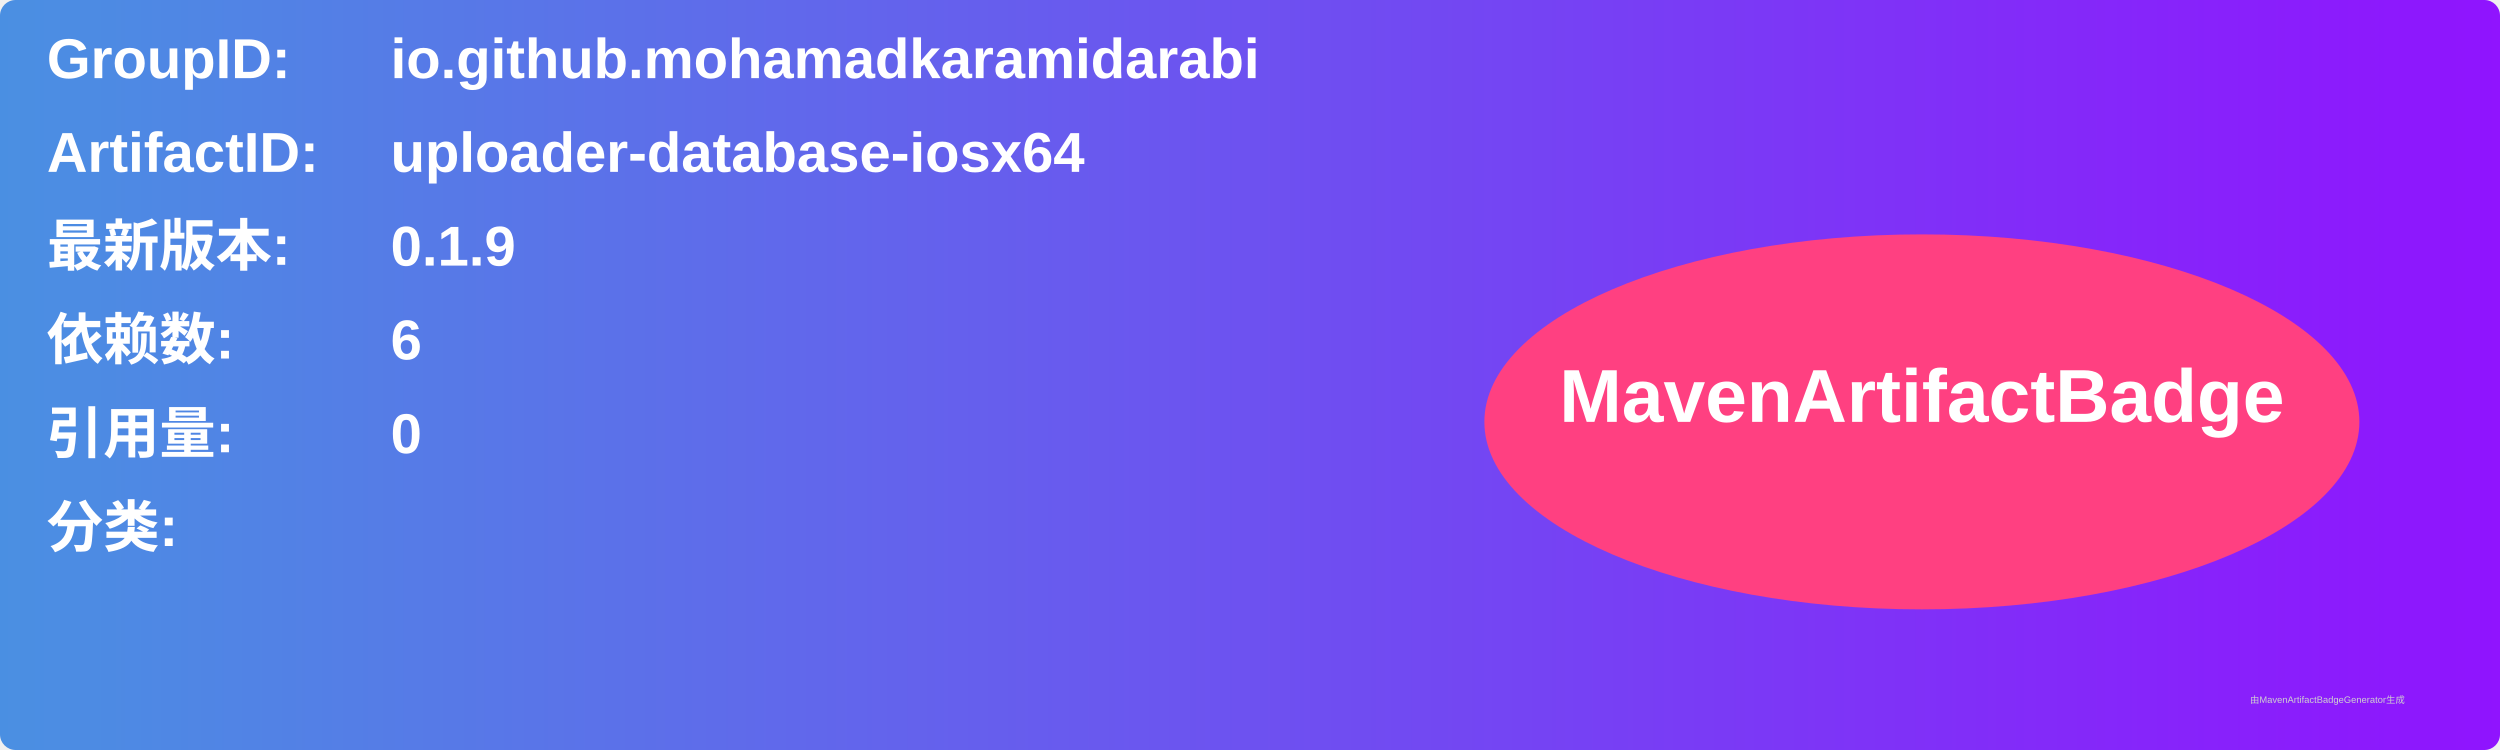
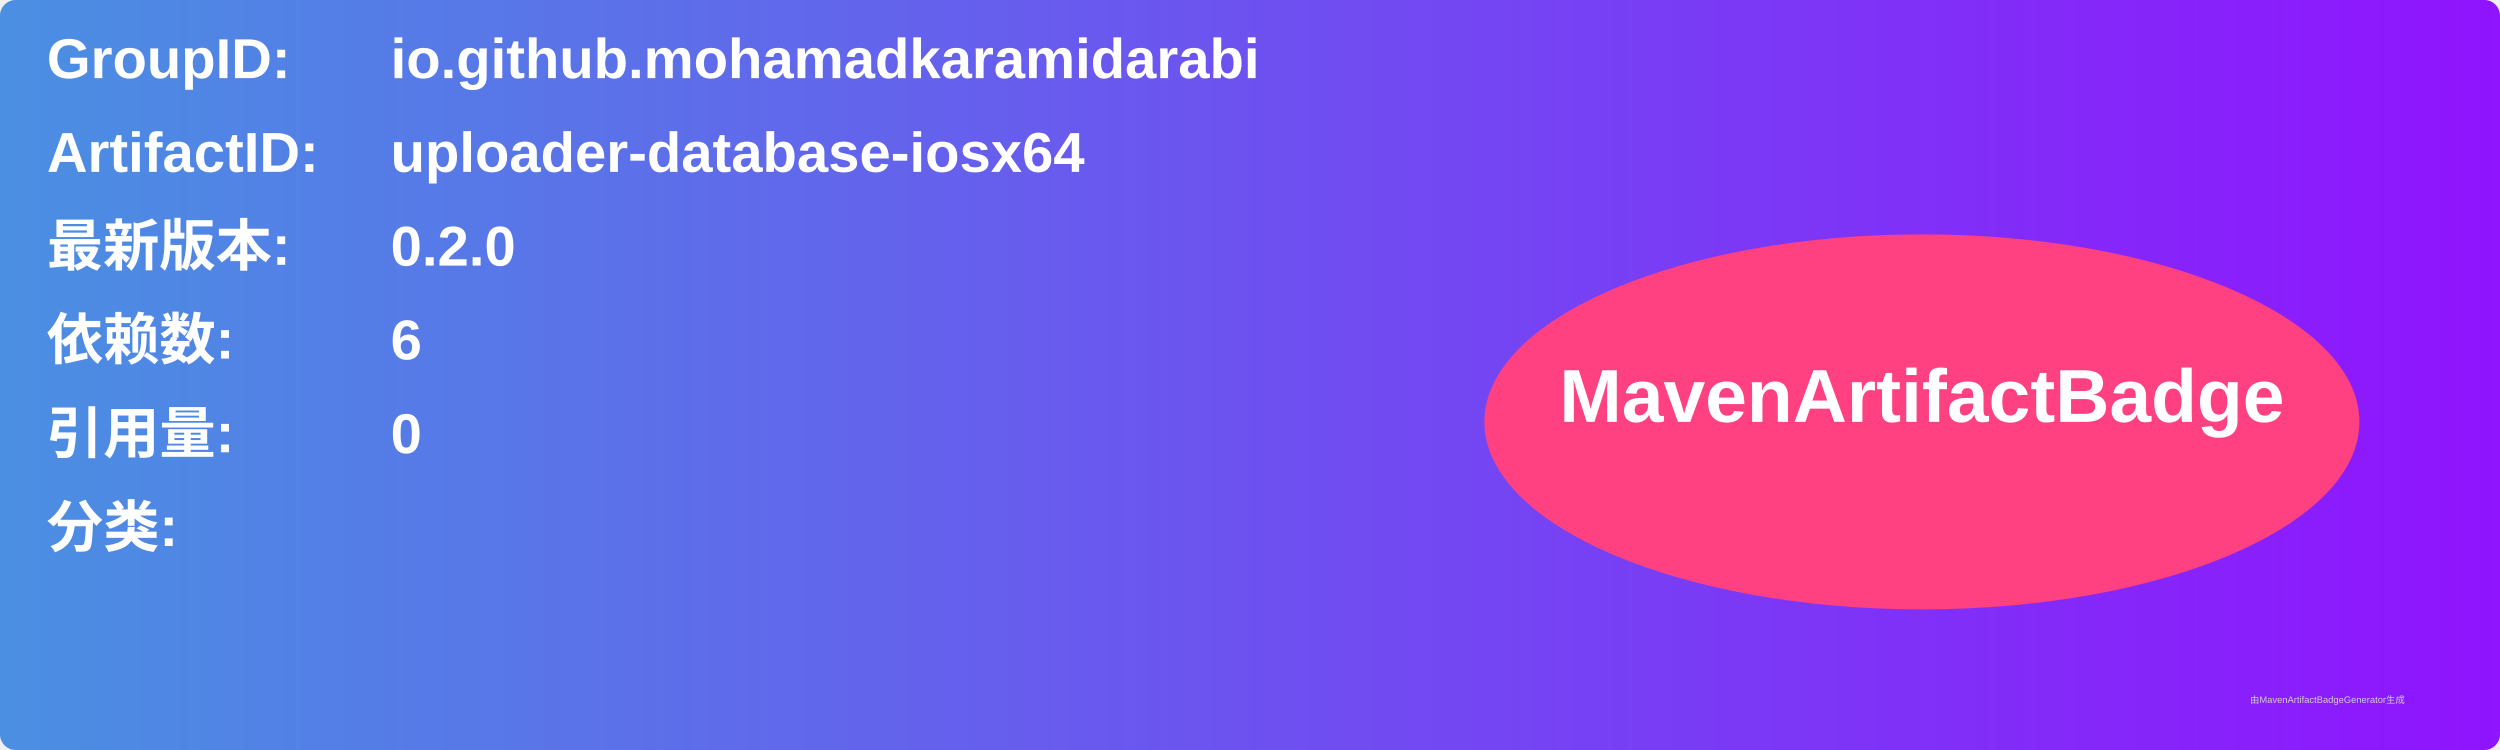
<svg xmlns="http://www.w3.org/2000/svg" width="800" height="240" viewBox="0 0 800 240">
  <linearGradient id="grad" x1="0%" y1="0%" x2="100%" y2="0%">
    <stop offset="0%" stop-color="#4a90e2" />
    <stop offset="100%" stop-color="#9013fe" />
  </linearGradient>
  <rect width="100%" height="100%" rx="5" ry="5" fill="url(#grad)" />
  <g transform="translate(15, 15)">
    <text x="0" y="10" font-family="Arial" font-size="18" fill="white" font-weight="bold" width="260">GroupID:</text>
    <text x="110" y="10" font-family="Arial" font-size="18" fill="white" font-weight="bold" width="460">io.github.mohamadkaramidarabi</text>
    <text x="0" y="40" font-family="Arial" font-size="18" fill="white" font-weight="bold" width="260">ArtifactID:</text>
    <text x="110" y="40" font-family="Arial" font-size="18" fill="white" font-weight="bold" width="460">uploader-database-iosx64</text>
    <text x="0" y="70" font-family="Arial" font-size="18" fill="white" font-weight="bold">最新版本:</text>
    <text x="110" y="70" font-family="Arial" font-size="18" fill="white" font-weight="bold">
-       <tspan font-weight="bold">0.1.9</tspan>
+       <tspan font-weight="bold">0.2.0</tspan>
    </text>
    <text x="0" y="100" font-family="Arial" font-size="18" fill="white" font-weight="bold">依赖数: </text>
    <text x="110" y="100" font-family="Arial" font-size="18" fill="white">
      <tspan font-weight="bold">6</tspan>
    </text>
    <text x="0" y="130" font-family="Arial" font-size="18" fill="white" font-weight="bold">引用量: </text>
    <text x="110" y="130" font-family="Arial" font-size="18" fill="white">
      <tspan font-weight="bold">0</tspan>
    </text>
    <text x="0" y="160" font-family="Arial" font-size="18" fill="white" font-weight="bold">分类:</text>
    <text x="10" y="190" font-family="Arial" font-size="10" fill="white">
      <tspan font-weight="bold" />
    </text>
    <ellipse cx="600" cy="120" rx="140" ry="60" fill="#ff4081" />
    <text x="600" y="120" text-anchor="middle" font-family="Arial" font-size="24" fill="white" font-weight="bold">MavenArtifactBadge</text>
  </g>
  <text x="720" y="225" font-family="Arial" font-size="3" fill="#d0d0d0">由MavenArtifactBadgeGenerator生成</text>
</svg>
